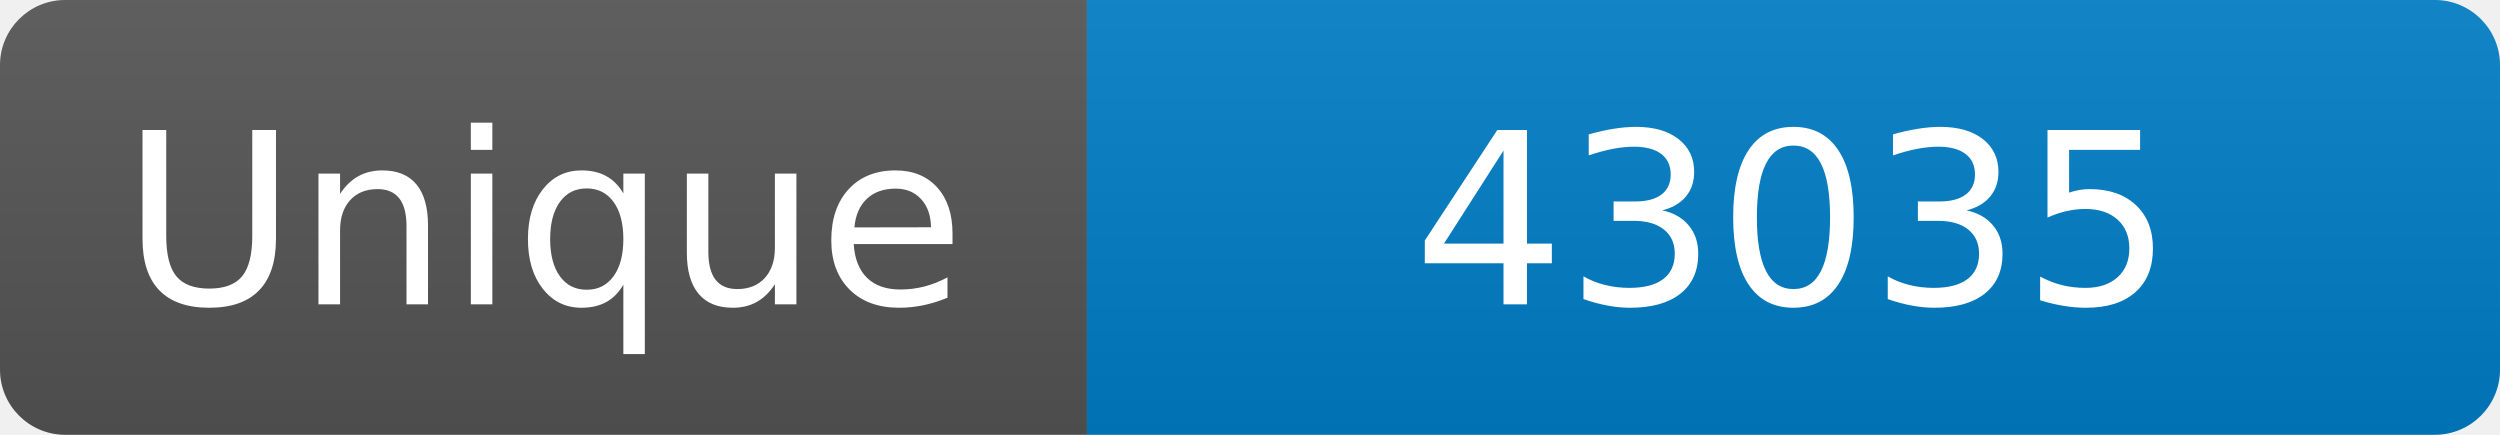
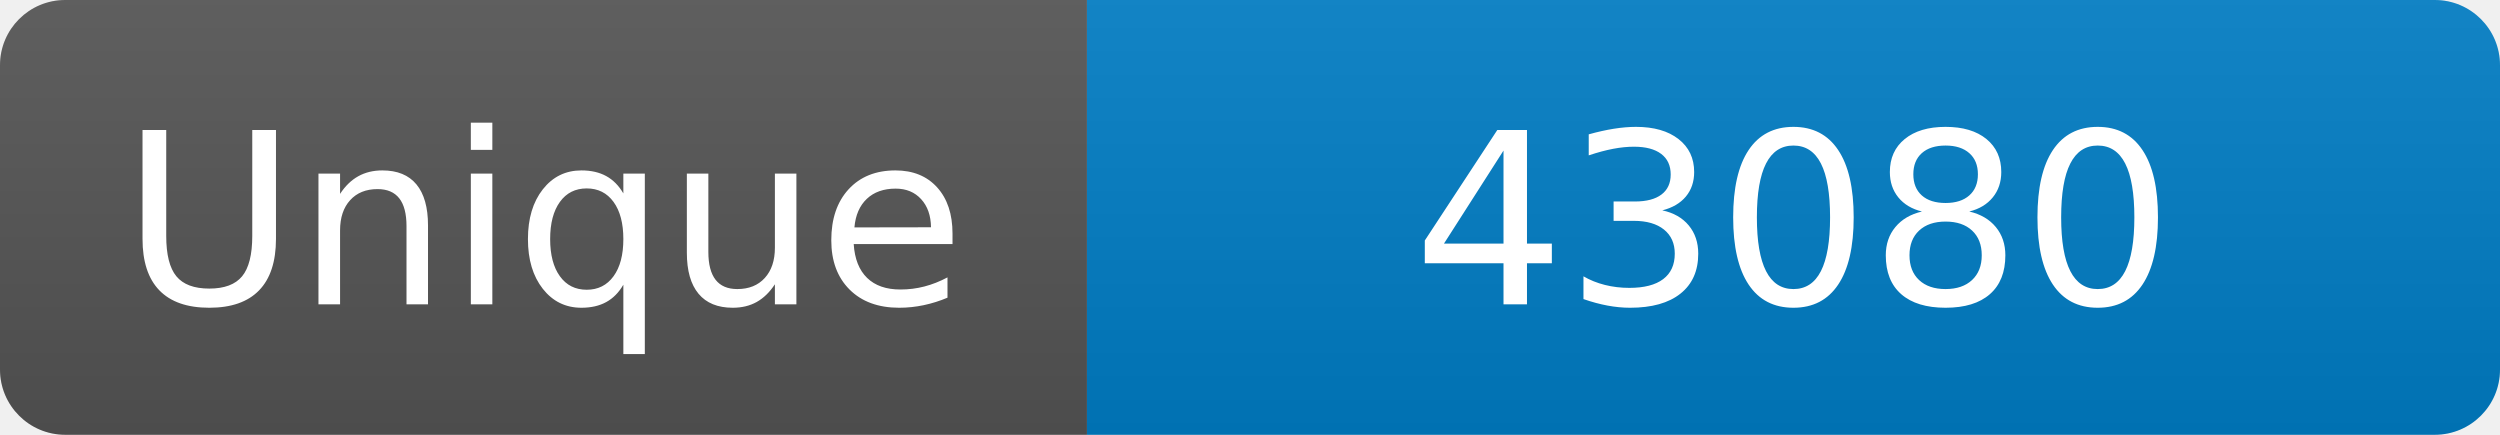
<svg xmlns="http://www.w3.org/2000/svg" width="115" height="20" role="img" aria-label="Maintained?: yes">
  <linearGradient id="s" x2="0" y2="100%">
    <stop offset="0" stop-color="#bbb" stop-opacity=".1" />
    <stop offset="1" stop-opacity=".1" />
  </linearGradient>
  <clipPath id="r">
    <rect width="115" height="20" rx="3" fill="#fff" />
  </clipPath>
  <g clip-path="url(#r)">
    <rect width="50" height="20" fill="#555" />
    <rect x="50" width="160" height="20" fill="#007ec6" />
    <rect width="115" height="20" fill="url(#s)" />
  </g>
  <g fill="#fff" text-anchor="middle" font-family="Verdana,Geneva,DejaVu Sans,sans-serif" font-size="110">
    <text x="250" y="140" transform="scale(.1)" fill="#fff">Unique</text>
-     <text x="825" y="140" transform="scale(.1)" fill="#fff">43035</text>
+     <text x="825" y="140" transform="scale(.1)" fill="#fff">43080</text>
  </g>
</svg>
